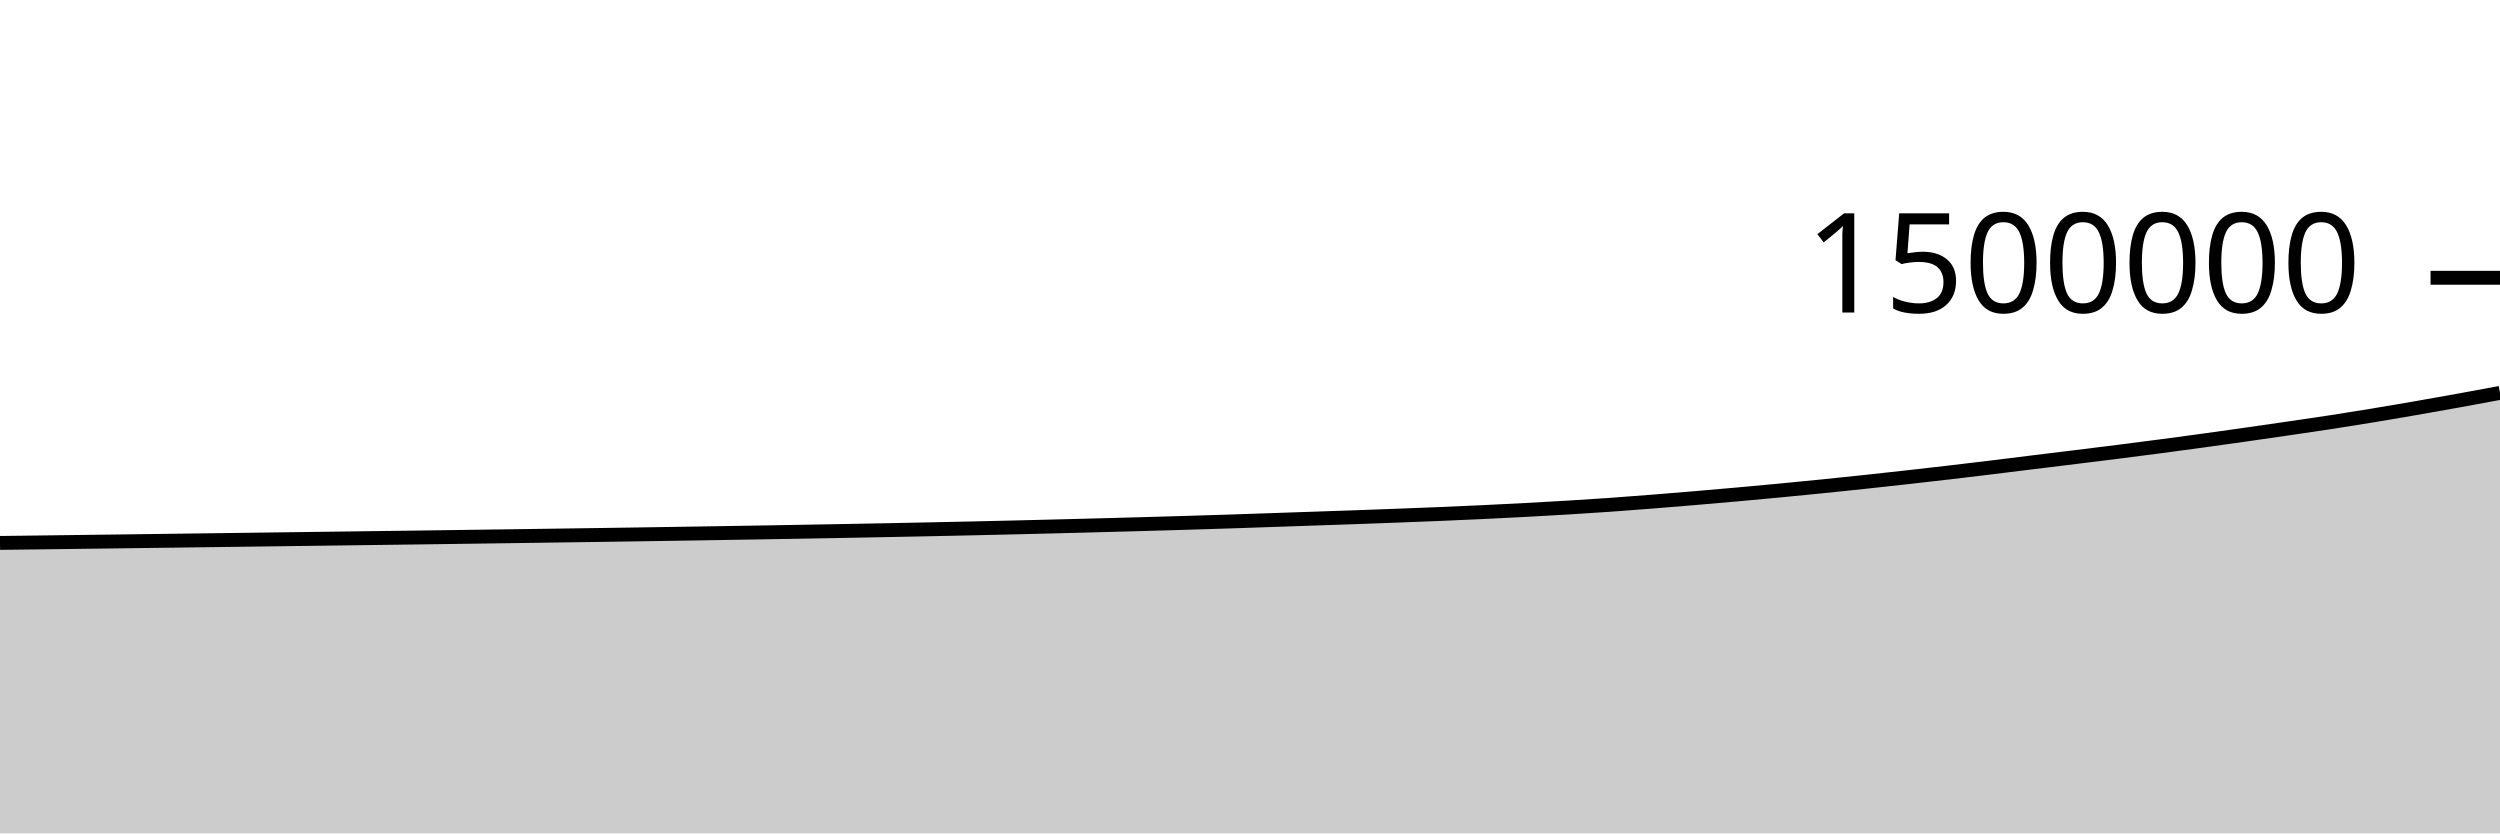
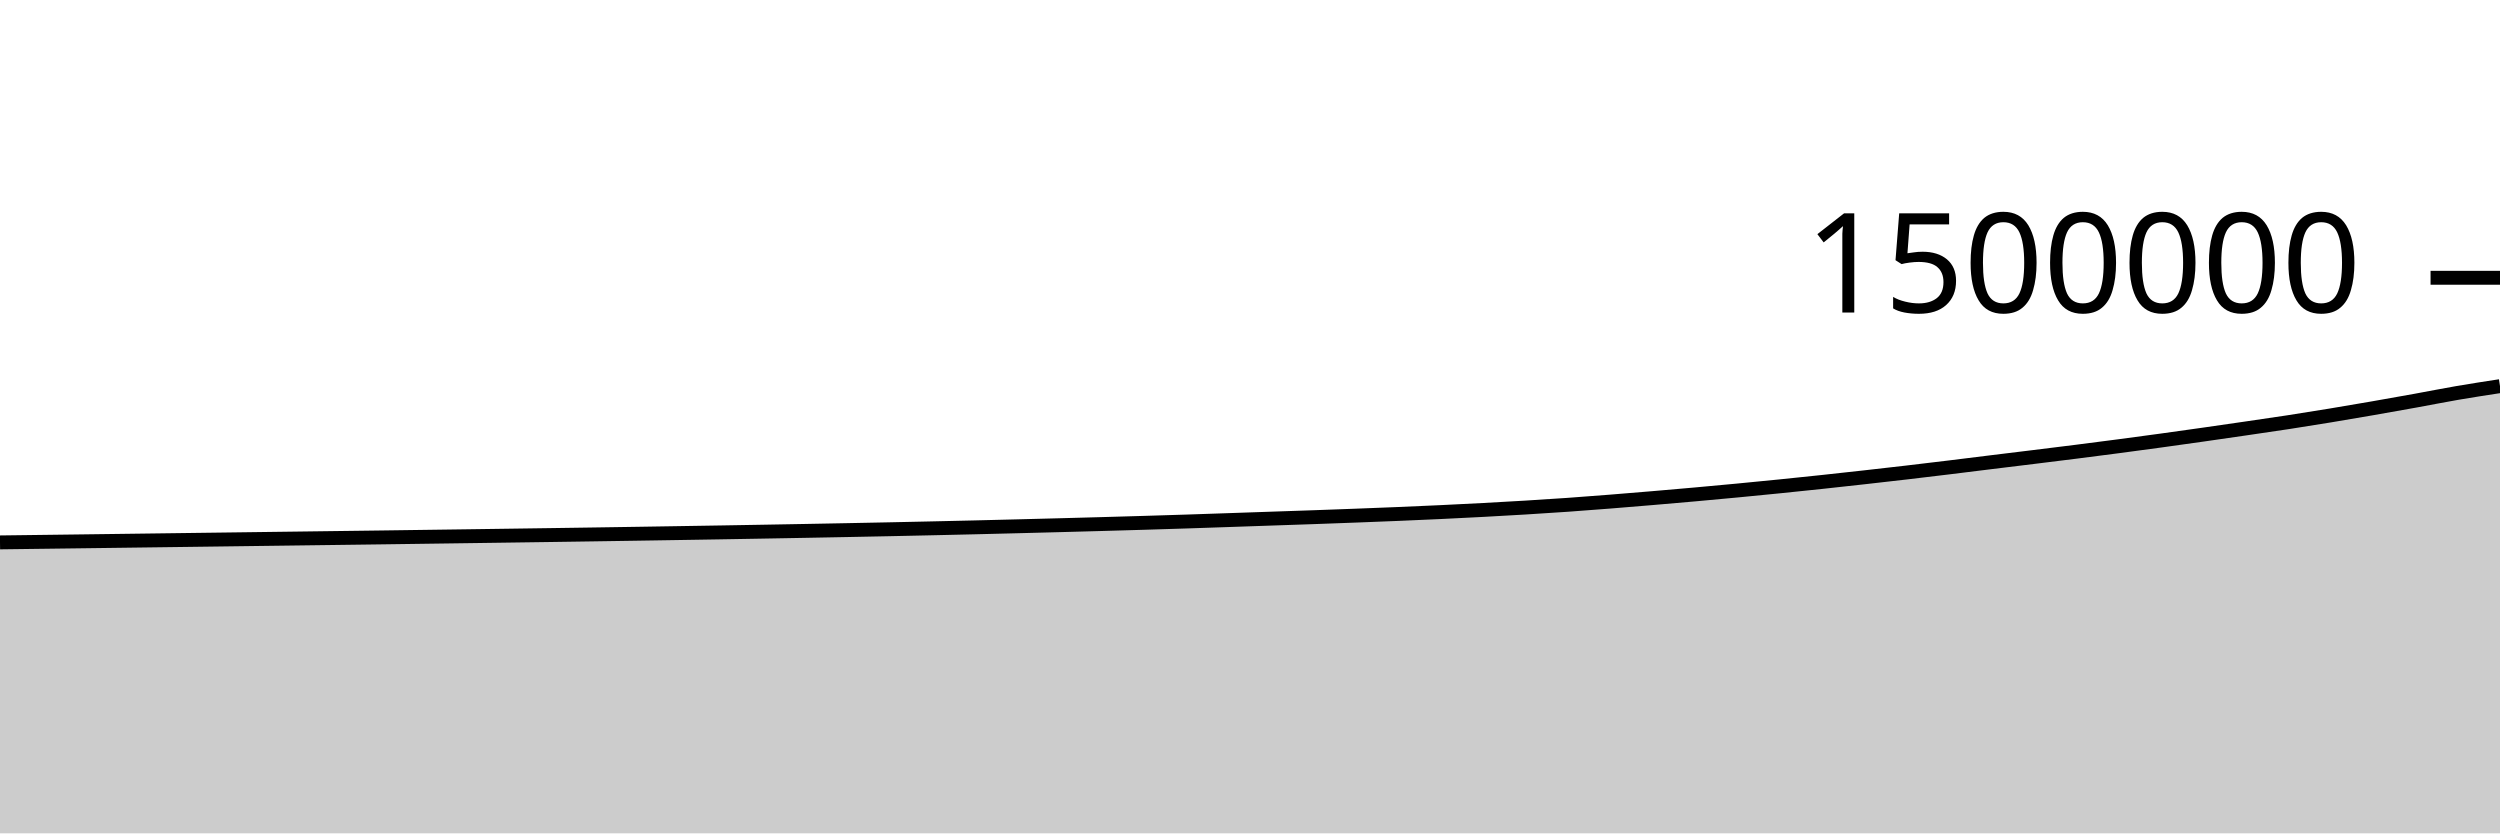
<svg xmlns="http://www.w3.org/2000/svg" viewBox="0 0 180 60">
  <g transform="translate(0,20)">
-     <path class="area" fill="rgba(0, 0, 0, 0.2)" d="M0,19.09C1.017,19.077,2.034,19.065,3.051,19.052C4.068,19.039,5.085,19.026,6.102,19.013C7.119,19,8.136,18.987,9.153,18.974C10.169,18.96,11.186,18.947,12.203,18.934C13.22,18.921,14.237,18.908,15.254,18.894C16.271,18.881,17.288,18.868,18.305,18.854C19.322,18.841,20.339,18.828,21.356,18.814C22.373,18.801,23.39,18.788,24.407,18.774C25.424,18.761,26.441,18.748,27.458,18.734C28.475,18.721,29.492,18.707,30.508,18.694C31.525,18.68,32.542,18.666,33.559,18.652C34.576,18.638,35.593,18.624,36.61,18.61C37.627,18.596,38.644,18.582,39.661,18.567C40.678,18.553,41.695,18.539,42.712,18.524C43.729,18.509,44.746,18.494,45.763,18.479C46.78,18.464,47.797,18.448,48.814,18.432C49.831,18.416,50.847,18.4,51.864,18.383C52.881,18.367,53.898,18.35,54.915,18.333C55.932,18.315,56.949,18.298,57.966,18.28C58.983,18.262,60,18.244,61.017,18.225C62.034,18.206,63.051,18.187,64.068,18.167C65.085,18.148,66.102,18.127,67.119,18.106C68.136,18.085,69.153,18.063,70.169,18.04C71.186,18.018,72.203,17.994,73.22,17.97C74.237,17.946,75.254,17.92,76.271,17.894C77.288,17.868,78.305,17.842,79.322,17.815C80.339,17.787,81.356,17.76,82.373,17.732C83.39,17.703,84.407,17.674,85.424,17.644C86.441,17.613,87.458,17.582,88.475,17.549C89.492,17.516,90.508,17.481,91.525,17.446C92.542,17.412,93.559,17.376,94.576,17.341C95.593,17.306,96.61,17.273,97.627,17.237C98.644,17.201,99.661,17.164,100.678,17.125C101.695,17.087,102.712,17.047,103.729,17.005C104.746,16.962,105.763,16.918,106.78,16.87C107.797,16.822,108.814,16.771,109.831,16.717C110.847,16.662,111.864,16.605,112.881,16.544C113.898,16.482,114.915,16.417,115.932,16.346C116.949,16.274,117.966,16.195,118.983,16.115C120,16.034,121.017,15.95,122.034,15.864C123.051,15.778,124.068,15.69,125.085,15.599C126.102,15.508,127.119,15.414,128.136,15.317C129.153,15.22,130.169,15.12,131.186,15.018C132.203,14.915,133.22,14.81,134.237,14.701C135.254,14.593,136.271,14.48,137.288,14.366C138.305,14.252,139.322,14.137,140.339,14.018C141.356,13.899,142.373,13.777,143.39,13.653C144.407,13.53,145.424,13.4,146.441,13.275C147.458,13.15,148.475,13.027,149.492,12.902C150.508,12.776,151.525,12.651,152.542,12.523C153.559,12.394,154.576,12.263,155.593,12.129C156.61,11.995,157.627,11.858,158.644,11.718C159.661,11.578,160.678,11.435,161.695,11.29C162.712,11.145,163.729,10.998,164.746,10.849C165.763,10.701,166.78,10.554,167.797,10.398C168.814,10.242,169.831,10.079,170.847,9.911C171.864,9.744,172.881,9.57,173.898,9.393C174.915,9.216,175.932,9.035,176.949,8.851C177.966,8.667,178.983,8.478,180,8.288L180,40C178.983,40,177.966,40,176.949,40C175.932,40,174.915,40,173.898,40C172.881,40,171.864,40,170.847,40C169.831,40,168.814,40,167.797,40C166.78,40,165.763,40,164.746,40C163.729,40,162.712,40,161.695,40C160.678,40,159.661,40,158.644,40C157.627,40,156.61,40,155.593,40C154.576,40,153.559,40,152.542,40C151.525,40,150.508,40,149.492,40C148.475,40,147.458,40,146.441,40C145.424,40,144.407,40,143.39,40C142.373,40,141.356,40,140.339,40C139.322,40,138.305,40,137.288,40C136.271,40,135.254,40,134.237,40C133.22,40,132.203,40,131.186,40C130.169,40,129.153,40,128.136,40C127.119,40,126.102,40,125.085,40C124.068,40,123.051,40,122.034,40C121.017,40,120,40,118.983,40C117.966,40,116.949,40,115.932,40C114.915,40,113.898,40,112.881,40C111.864,40,110.847,40,109.831,40C108.814,40,107.797,40,106.78,40C105.763,40,104.746,40,103.729,40C102.712,40,101.695,40,100.678,40C99.661,40,98.644,40,97.627,40C96.61,40,95.593,40,94.576,40C93.559,40,92.542,40,91.525,40C90.508,40,89.492,40,88.475,40C87.458,40,86.441,40,85.424,40C84.407,40,83.39,40,82.373,40C81.356,40,80.339,40,79.322,40C78.305,40,77.288,40,76.271,40C75.254,40,74.237,40,73.22,40C72.203,40,71.186,40,70.169,40C69.153,40,68.136,40,67.119,40C66.102,40,65.085,40,64.068,40C63.051,40,62.034,40,61.017,40C60,40,58.983,40,57.966,40C56.949,40,55.932,40,54.915,40C53.898,40,52.881,40,51.864,40C50.847,40,49.831,40,48.814,40C47.797,40,46.78,40,45.763,40C44.746,40,43.729,40,42.712,40C41.695,40,40.678,40,39.661,40C38.644,40,37.627,40,36.61,40C35.593,40,34.576,40,33.559,40C32.542,40,31.525,40,30.508,40C29.492,40,28.475,40,27.458,40C26.441,40,25.424,40,24.407,40C23.39,40,22.373,40,21.356,40C20.339,40,19.322,40,18.305,40C17.288,40,16.271,40,15.254,40C14.237,40,13.22,40,12.203,40C11.186,40,10.169,40,9.153,40C8.136,40,7.119,40,6.102,40C5.085,40,4.068,40,3.051,40C2.034,40,1.017,40,0,40Z" />
-     <path class="line" stroke="black" fill="none" d="M0,19.09C1.017,19.077,2.034,19.065,3.051,19.052C4.068,19.039,5.085,19.026,6.102,19.013C7.119,19,8.136,18.987,9.153,18.974C10.169,18.96,11.186,18.947,12.203,18.934C13.22,18.921,14.237,18.908,15.254,18.894C16.271,18.881,17.288,18.868,18.305,18.854C19.322,18.841,20.339,18.828,21.356,18.814C22.373,18.801,23.39,18.788,24.407,18.774C25.424,18.761,26.441,18.748,27.458,18.734C28.475,18.721,29.492,18.707,30.508,18.694C31.525,18.68,32.542,18.666,33.559,18.652C34.576,18.638,35.593,18.624,36.61,18.61C37.627,18.596,38.644,18.582,39.661,18.567C40.678,18.553,41.695,18.539,42.712,18.524C43.729,18.509,44.746,18.494,45.763,18.479C46.78,18.464,47.797,18.448,48.814,18.432C49.831,18.416,50.847,18.4,51.864,18.383C52.881,18.367,53.898,18.35,54.915,18.333C55.932,18.315,56.949,18.298,57.966,18.28C58.983,18.262,60,18.244,61.017,18.225C62.034,18.206,63.051,18.187,64.068,18.167C65.085,18.148,66.102,18.127,67.119,18.106C68.136,18.085,69.153,18.063,70.169,18.04C71.186,18.018,72.203,17.994,73.22,17.97C74.237,17.946,75.254,17.92,76.271,17.894C77.288,17.868,78.305,17.842,79.322,17.815C80.339,17.787,81.356,17.76,82.373,17.732C83.39,17.703,84.407,17.674,85.424,17.644C86.441,17.613,87.458,17.582,88.475,17.549C89.492,17.516,90.508,17.481,91.525,17.446C92.542,17.412,93.559,17.376,94.576,17.341C95.593,17.306,96.61,17.273,97.627,17.237C98.644,17.201,99.661,17.164,100.678,17.125C101.695,17.087,102.712,17.047,103.729,17.005C104.746,16.962,105.763,16.918,106.78,16.87C107.797,16.822,108.814,16.771,109.831,16.717C110.847,16.662,111.864,16.605,112.881,16.544C113.898,16.482,114.915,16.417,115.932,16.346C116.949,16.274,117.966,16.195,118.983,16.115C120,16.034,121.017,15.95,122.034,15.864C123.051,15.778,124.068,15.69,125.085,15.599C126.102,15.508,127.119,15.414,128.136,15.317C129.153,15.22,130.169,15.12,131.186,15.018C132.203,14.915,133.22,14.81,134.237,14.701C135.254,14.593,136.271,14.48,137.288,14.366C138.305,14.252,139.322,14.137,140.339,14.018C141.356,13.899,142.373,13.777,143.39,13.653C144.407,13.53,145.424,13.4,146.441,13.275C147.458,13.15,148.475,13.027,149.492,12.902C150.508,12.776,151.525,12.651,152.542,12.523C153.559,12.394,154.576,12.263,155.593,12.129C156.61,11.995,157.627,11.858,158.644,11.718C159.661,11.578,160.678,11.435,161.695,11.29C162.712,11.145,163.729,10.998,164.746,10.849C165.763,10.701,166.78,10.554,167.797,10.398C168.814,10.242,169.831,10.079,170.847,9.911C171.864,9.744,172.881,9.57,173.898,9.393C174.915,9.216,175.932,9.035,176.949,8.851C177.966,8.667,178.983,8.478,180,8.288" />
+     <path class="area" fill="rgba(0, 0, 0, 0.2)" d="M0,19.052C1.017,19.039,2.034,19.026,3.051,19.013C4.068,19,5.085,18.987,6.102,18.974C7.119,18.96,8.136,18.947,9.153,18.934C10.169,18.921,11.186,18.908,12.203,18.894C13.22,18.881,14.237,18.868,15.254,18.854C16.271,18.841,17.288,18.828,18.305,18.814C19.322,18.801,20.339,18.788,21.356,18.774C22.373,18.761,23.39,18.748,24.407,18.734C25.424,18.721,26.441,18.707,27.458,18.694C28.475,18.68,29.492,18.666,30.508,18.652C31.525,18.638,32.542,18.624,33.559,18.61C34.576,18.596,35.593,18.582,36.61,18.567C37.627,18.553,38.644,18.539,39.661,18.524C40.678,18.509,41.695,18.494,42.712,18.479C43.729,18.464,44.746,18.448,45.763,18.432C46.78,18.416,47.797,18.4,48.814,18.383C49.831,18.367,50.847,18.35,51.864,18.333C52.881,18.315,53.898,18.298,54.915,18.28C55.932,18.262,56.949,18.244,57.966,18.225C58.983,18.206,60,18.187,61.017,18.167C62.034,18.148,63.051,18.127,64.068,18.106C65.085,18.085,66.102,18.063,67.119,18.04C68.136,18.018,69.153,17.994,70.169,17.97C71.186,17.946,72.203,17.92,73.22,17.894C74.237,17.868,75.254,17.842,76.271,17.815C77.288,17.787,78.305,17.76,79.322,17.732C80.339,17.703,81.356,17.674,82.373,17.644C83.39,17.613,84.407,17.582,85.424,17.549C86.441,17.516,87.458,17.481,88.475,17.446C89.492,17.412,90.508,17.376,91.525,17.341C92.542,17.306,93.559,17.273,94.576,17.237C95.593,17.201,96.61,17.164,97.627,17.125C98.644,17.087,99.661,17.047,100.678,17.005C101.695,16.962,102.712,16.918,103.729,16.87C104.746,16.822,105.763,16.771,106.78,16.717C107.797,16.662,108.814,16.605,109.831,16.544C110.847,16.482,111.864,16.417,112.881,16.346C113.898,16.274,114.915,16.195,115.932,16.115C116.949,16.034,117.966,15.95,118.983,15.864C120,15.778,121.017,15.69,122.034,15.599C123.051,15.508,124.068,15.414,125.085,15.317C126.102,15.22,127.119,15.12,128.136,15.018C129.153,14.915,130.169,14.81,131.186,14.701C132.203,14.593,133.22,14.48,134.237,14.366C135.254,14.252,136.271,14.137,137.288,14.018C138.305,13.899,139.322,13.777,140.339,13.653C141.356,13.53,142.373,13.4,143.39,13.275C144.407,13.15,145.424,13.027,146.441,12.902C147.458,12.776,148.475,12.651,149.492,12.523C150.508,12.394,151.525,12.263,152.542,12.129C153.559,11.995,154.576,11.858,155.593,11.718C156.61,11.578,157.627,11.435,158.644,11.29C159.661,11.145,160.678,10.998,161.695,10.849C162.712,10.701,163.729,10.554,164.746,10.398C165.763,10.242,166.78,10.079,167.797,9.911C168.814,9.744,169.831,9.57,170.847,9.393C171.864,9.216,172.881,9.035,173.898,8.851C174.915,8.667,175.932,8.463,176.949,8.288C177.966,8.114,178.983,7.958,180,7.802L180,40C178.983,40,177.966,40,176.949,40C175.932,40,174.915,40,173.898,40C172.881,40,171.864,40,170.847,40C169.831,40,168.814,40,167.797,40C166.78,40,165.763,40,164.746,40C163.729,40,162.712,40,161.695,40C160.678,40,159.661,40,158.644,40C157.627,40,156.61,40,155.593,40C154.576,40,153.559,40,152.542,40C151.525,40,150.508,40,149.492,40C148.475,40,147.458,40,146.441,40C145.424,40,144.407,40,143.39,40C142.373,40,141.356,40,140.339,40C139.322,40,138.305,40,137.288,40C136.271,40,135.254,40,134.237,40C133.22,40,132.203,40,131.186,40C130.169,40,129.153,40,128.136,40C127.119,40,126.102,40,125.085,40C124.068,40,123.051,40,122.034,40C121.017,40,120,40,118.983,40C117.966,40,116.949,40,115.932,40C114.915,40,113.898,40,112.881,40C111.864,40,110.847,40,109.831,40C108.814,40,107.797,40,106.78,40C105.763,40,104.746,40,103.729,40C102.712,40,101.695,40,100.678,40C99.661,40,98.644,40,97.627,40C96.61,40,95.593,40,94.576,40C93.559,40,92.542,40,91.525,40C90.508,40,89.492,40,88.475,40C87.458,40,86.441,40,85.424,40C84.407,40,83.39,40,82.373,40C81.356,40,80.339,40,79.322,40C78.305,40,77.288,40,76.271,40C75.254,40,74.237,40,73.22,40C72.203,40,71.186,40,70.169,40C69.153,40,68.136,40,67.119,40C66.102,40,65.085,40,64.068,40C63.051,40,62.034,40,61.017,40C60,40,58.983,40,57.966,40C56.949,40,55.932,40,54.915,40C53.898,40,52.881,40,51.864,40C50.847,40,49.831,40,48.814,40C47.797,40,46.78,40,45.763,40C44.746,40,43.729,40,42.712,40C41.695,40,40.678,40,39.661,40C38.644,40,37.627,40,36.61,40C35.593,40,34.576,40,33.559,40C32.542,40,31.525,40,30.508,40C29.492,40,28.475,40,27.458,40C26.441,40,25.424,40,24.407,40C23.39,40,22.373,40,21.356,40C20.339,40,19.322,40,18.305,40C17.288,40,16.271,40,15.254,40C14.237,40,13.22,40,12.203,40C11.186,40,10.169,40,9.153,40C8.136,40,7.119,40,6.102,40C5.085,40,4.068,40,3.051,40C2.034,40,1.017,40,0,40Z" />
+     <path class="line" stroke="black" fill="none" d="M0,19.052C1.017,19.039,2.034,19.026,3.051,19.013C4.068,19,5.085,18.987,6.102,18.974C7.119,18.96,8.136,18.947,9.153,18.934C10.169,18.921,11.186,18.908,12.203,18.894C13.22,18.881,14.237,18.868,15.254,18.854C16.271,18.841,17.288,18.828,18.305,18.814C19.322,18.801,20.339,18.788,21.356,18.774C22.373,18.761,23.39,18.748,24.407,18.734C25.424,18.721,26.441,18.707,27.458,18.694C28.475,18.68,29.492,18.666,30.508,18.652C31.525,18.638,32.542,18.624,33.559,18.61C34.576,18.596,35.593,18.582,36.61,18.567C37.627,18.553,38.644,18.539,39.661,18.524C40.678,18.509,41.695,18.494,42.712,18.479C43.729,18.464,44.746,18.448,45.763,18.432C46.78,18.416,47.797,18.4,48.814,18.383C49.831,18.367,50.847,18.35,51.864,18.333C52.881,18.315,53.898,18.298,54.915,18.28C55.932,18.262,56.949,18.244,57.966,18.225C58.983,18.206,60,18.187,61.017,18.167C62.034,18.148,63.051,18.127,64.068,18.106C65.085,18.085,66.102,18.063,67.119,18.04C68.136,18.018,69.153,17.994,70.169,17.97C71.186,17.946,72.203,17.92,73.22,17.894C74.237,17.868,75.254,17.842,76.271,17.815C77.288,17.787,78.305,17.76,79.322,17.732C80.339,17.703,81.356,17.674,82.373,17.644C83.39,17.613,84.407,17.582,85.424,17.549C86.441,17.516,87.458,17.481,88.475,17.446C89.492,17.412,90.508,17.376,91.525,17.341C92.542,17.306,93.559,17.273,94.576,17.237C95.593,17.201,96.61,17.164,97.627,17.125C98.644,17.087,99.661,17.047,100.678,17.005C101.695,16.962,102.712,16.918,103.729,16.87C104.746,16.822,105.763,16.771,106.78,16.717C107.797,16.662,108.814,16.605,109.831,16.544C110.847,16.482,111.864,16.417,112.881,16.346C113.898,16.274,114.915,16.195,115.932,16.115C116.949,16.034,117.966,15.95,118.983,15.864C120,15.778,121.017,15.69,122.034,15.599C123.051,15.508,124.068,15.414,125.085,15.317C126.102,15.22,127.119,15.12,128.136,15.018C129.153,14.915,130.169,14.81,131.186,14.701C132.203,14.593,133.22,14.48,134.237,14.366C135.254,14.252,136.271,14.137,137.288,14.018C138.305,13.899,139.322,13.777,140.339,13.653C141.356,13.53,142.373,13.4,143.39,13.275C144.407,13.15,145.424,13.027,146.441,12.902C147.458,12.776,148.475,12.651,149.492,12.523C150.508,12.394,151.525,12.263,152.542,12.129C153.559,11.995,154.576,11.858,155.593,11.718C156.61,11.578,157.627,11.435,158.644,11.29C159.661,11.145,160.678,10.998,161.695,10.849C162.712,10.701,163.729,10.554,164.746,10.398C165.763,10.242,166.78,10.079,167.797,9.911C168.814,9.744,169.831,9.57,170.847,9.393C171.864,9.216,172.881,9.035,173.898,8.851C174.915,8.667,175.932,8.463,176.949,8.288C177.966,8.114,178.983,7.958,180,7.802" />
    <path class="axis-ceiling" stroke-width="1" stroke="black" fill="none" d="M175,0L180,0" />
    <text class="axis-ceiling-label" font-family="sans-serif" text-anchor="end" font-size="10px" x="170" y="2.5">1500000</text>
  </g>
</svg>
